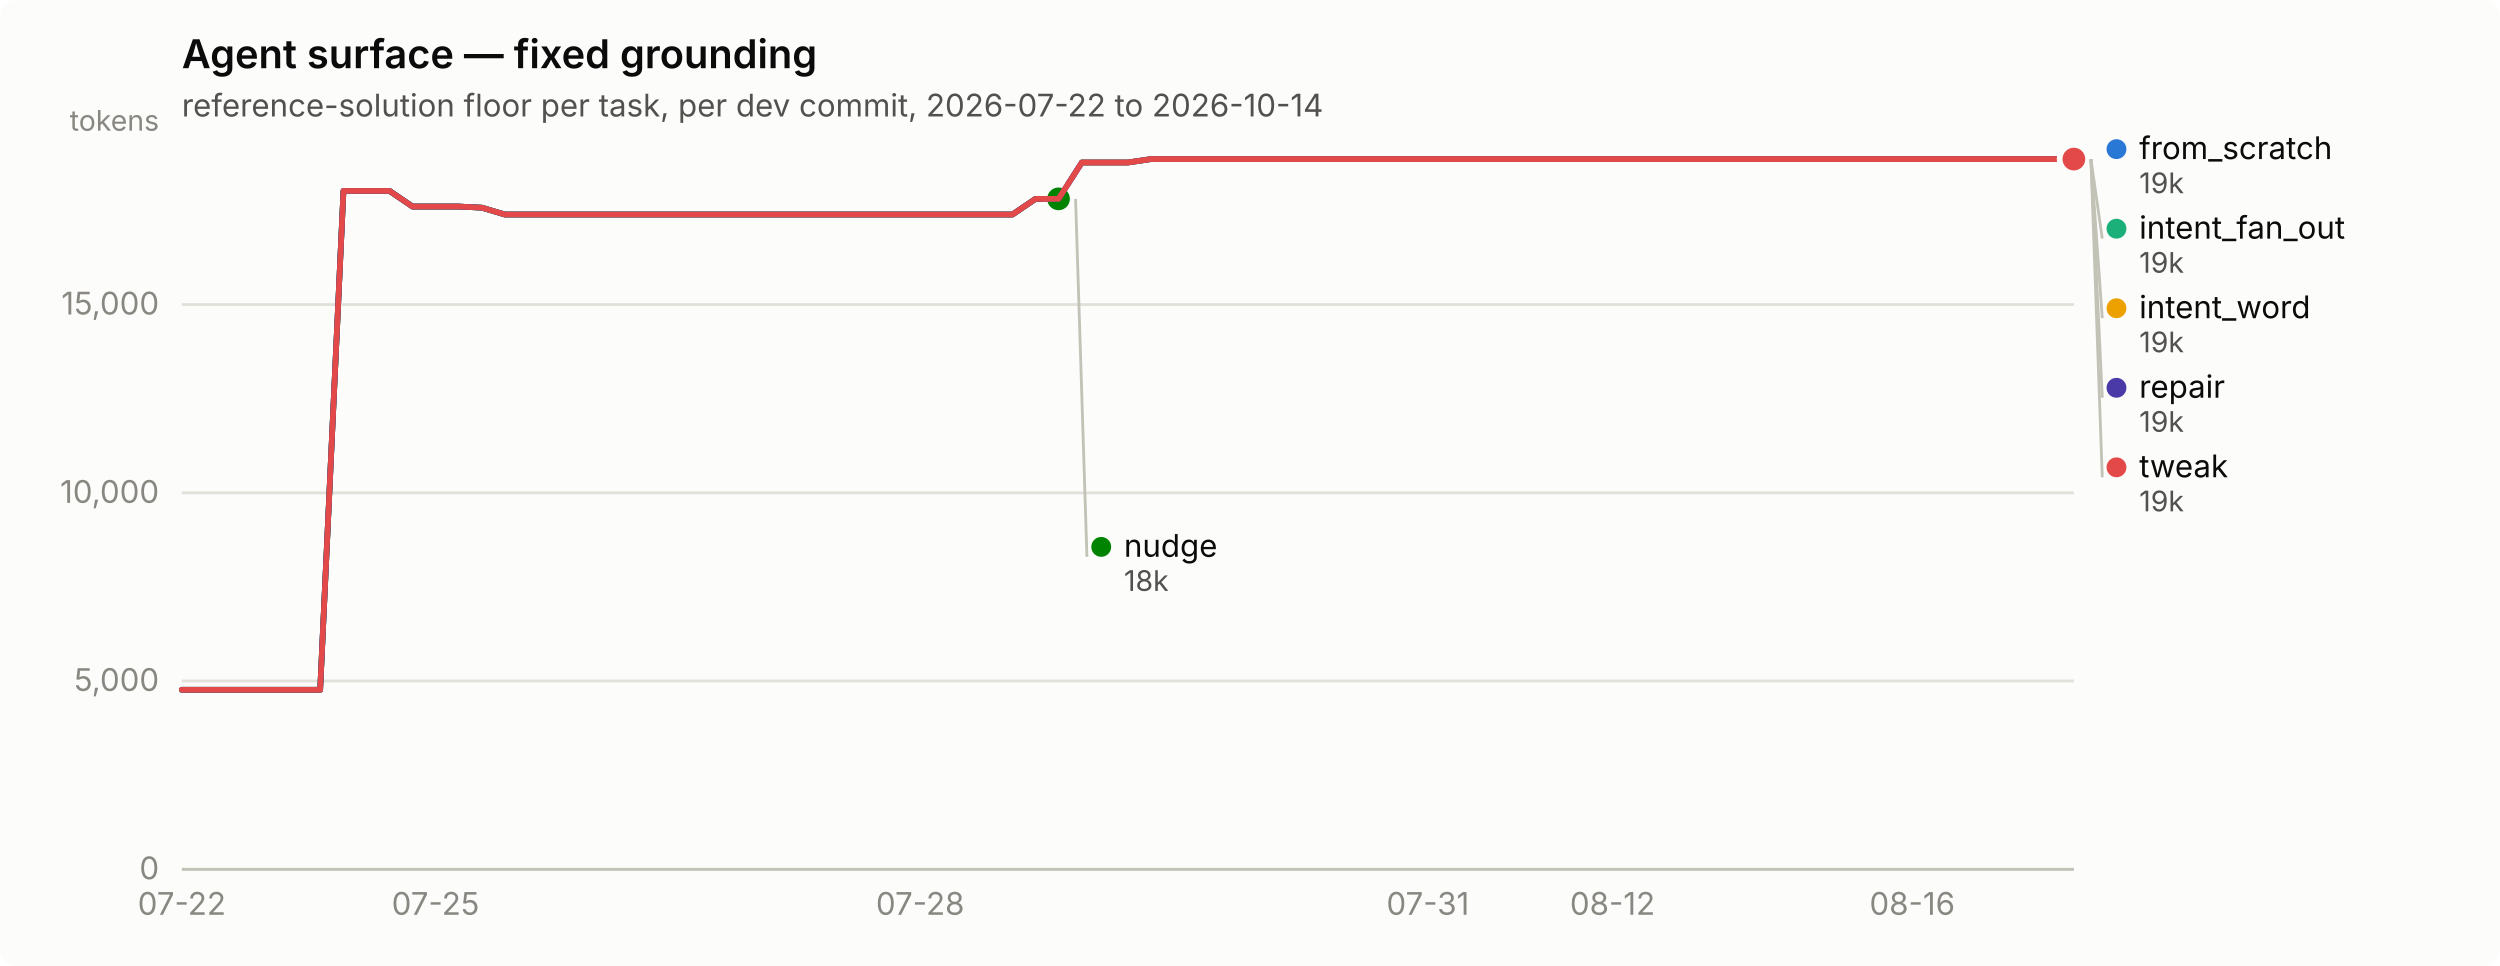
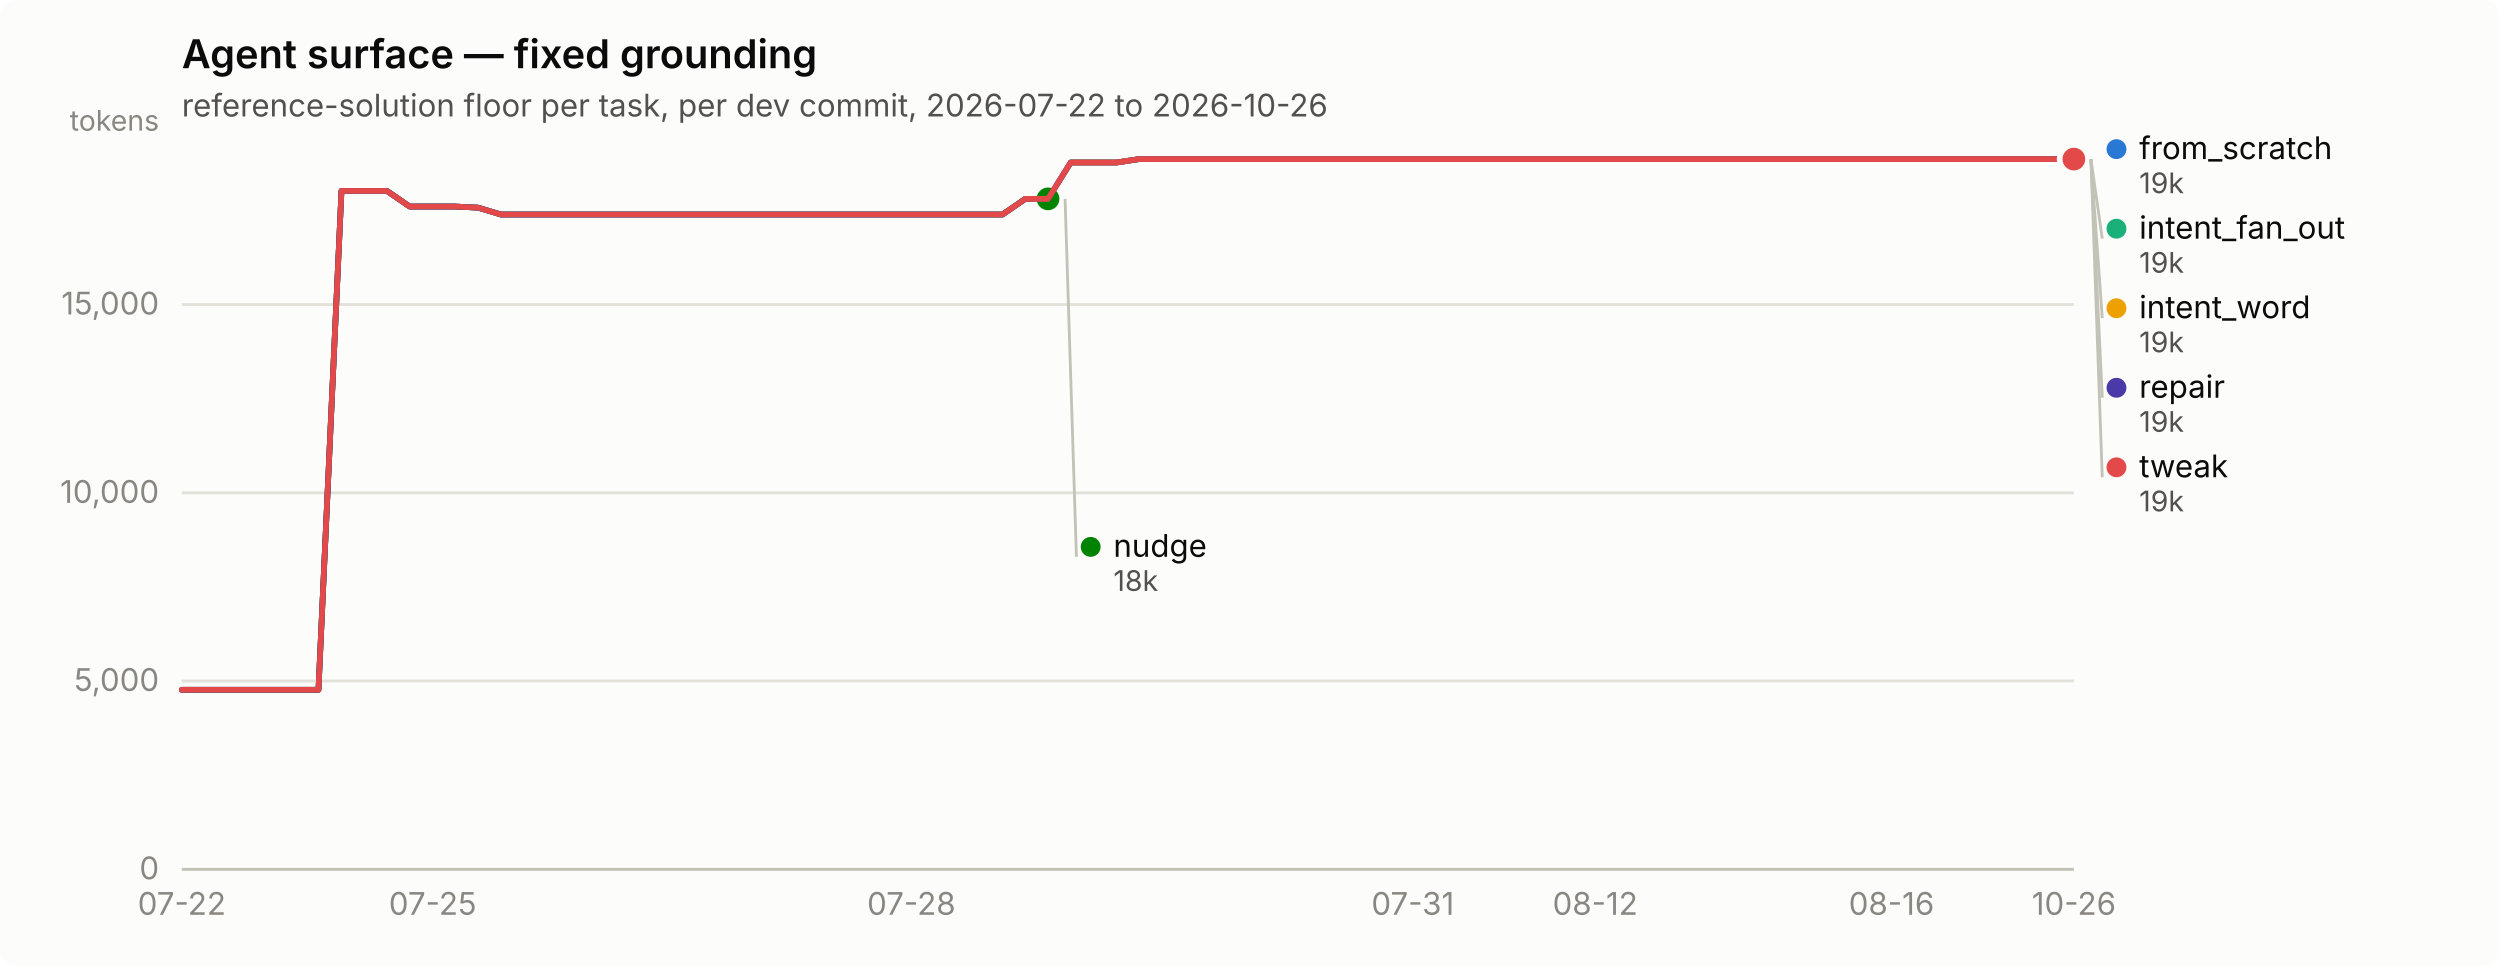
<svg xmlns="http://www.w3.org/2000/svg" width="880" height="340" viewBox="0 0 880 340" role="img" aria-label="Agent surface — fixed grounding">
  <rect width="880" height="340" rx="6" fill="#fcfcfb" />
  <text x="64" y="24" font-family="system-ui, -apple-system, &quot;Segoe UI&quot;, sans-serif" font-size="14" font-weight="600" fill="#0b0b0b">Agent surface — fixed grounding</text>
-   <text x="64" y="41" font-family="system-ui, -apple-system, &quot;Segoe UI&quot;, sans-serif" font-size="11" fill="#52514e">reference-solution floor per task, per dev commit, 2026-07-22 to 2026-10-14</text>
+   <text x="64" y="41" font-family="system-ui, -apple-system, &quot;Segoe UI&quot;, sans-serif" font-size="11" fill="#52514e">reference-solution floor per task, per dev commit, 2026-07-22 to 2026-10-26</text>
  <line x1="64" y1="306.0" x2="730" y2="306.0" stroke="#e1e0d9" stroke-width="1" />
  <text x="56" y="309.5" text-anchor="end" font-family="system-ui, -apple-system, &quot;Segoe UI&quot;, sans-serif" font-size="11" style="font-variant-numeric: tabular-nums" fill="#898781">0</text>
  <line x1="64" y1="239.7" x2="730" y2="239.7" stroke="#e1e0d9" stroke-width="1" />
  <text x="56" y="243.2" text-anchor="end" font-family="system-ui, -apple-system, &quot;Segoe UI&quot;, sans-serif" font-size="11" style="font-variant-numeric: tabular-nums" fill="#898781">5,000</text>
  <line x1="64" y1="173.5" x2="730" y2="173.5" stroke="#e1e0d9" stroke-width="1" />
  <text x="56" y="177.0" text-anchor="end" font-family="system-ui, -apple-system, &quot;Segoe UI&quot;, sans-serif" font-size="11" style="font-variant-numeric: tabular-nums" fill="#898781">10,000</text>
  <line x1="64" y1="107.2" x2="730" y2="107.2" stroke="#e1e0d9" stroke-width="1" />
  <text x="56" y="110.7" text-anchor="end" font-family="system-ui, -apple-system, &quot;Segoe UI&quot;, sans-serif" font-size="11" style="font-variant-numeric: tabular-nums" fill="#898781">15,000</text>
  <text x="56" y="46" text-anchor="end" font-family="system-ui, -apple-system, &quot;Segoe UI&quot;, sans-serif" font-size="10" fill="#898781">tokens</text>
  <line x1="64" y1="306" x2="730" y2="306" stroke="#c3c2b7" stroke-width="1" />
  <text x="64.0" y="322" text-anchor="middle" font-family="system-ui, -apple-system, &quot;Segoe UI&quot;, sans-serif" font-size="11" style="font-variant-numeric: tabular-nums" fill="#898781">07-22</text>
-   <text x="153.3" y="322" text-anchor="middle" font-family="system-ui, -apple-system, &quot;Segoe UI&quot;, sans-serif" font-size="11" style="font-variant-numeric: tabular-nums" fill="#898781">07-25</text>
-   <text x="323.9" y="322" text-anchor="middle" font-family="system-ui, -apple-system, &quot;Segoe UI&quot;, sans-serif" font-size="11" style="font-variant-numeric: tabular-nums" fill="#898781">07-28</text>
-   <text x="502.6" y="322" text-anchor="middle" font-family="system-ui, -apple-system, &quot;Segoe UI&quot;, sans-serif" font-size="11" style="font-variant-numeric: tabular-nums" fill="#898781">07-31</text>
-   <text x="567.6" y="322" text-anchor="middle" font-family="system-ui, -apple-system, &quot;Segoe UI&quot;, sans-serif" font-size="11" style="font-variant-numeric: tabular-nums" fill="#898781">08-12</text>
-   <text x="673.1" y="322" text-anchor="middle" font-family="system-ui, -apple-system, &quot;Segoe UI&quot;, sans-serif" font-size="11" style="font-variant-numeric: tabular-nums" fill="#898781">08-16</text>
-   <path d="M64.0,242.8 L72.1,242.8 L80.2,242.8 L88.4,242.8 L96.5,242.8 L104.6,242.8 L112.7,242.8 L120.9,67.2 L129.0,67.2 L137.1,67.2 L145.2,72.7 L153.3,72.7 L161.5,72.7 L169.6,73.1 L177.7,75.5 L185.8,75.5 L194.0,75.5 L202.1,75.5 L210.2,75.5 L218.3,75.5 L226.4,75.5 L234.6,75.5 L242.7,75.5 L250.8,75.5 L258.9,75.5 L267.0,75.5 L275.2,75.5 L283.3,75.5 L291.4,75.5 L299.5,75.5 L307.7,75.5 L315.8,75.5 L323.9,75.5 L332.0,75.5 L340.1,75.5 L348.3,75.5 L356.4,75.5 L364.5,70.0 L372.6,70.0 L380.8,57.2 L388.9,57.2 L397.0,57.2 L405.1,56.0 L413.2,56.0 L421.4,56.0 L429.5,56.0 L437.6,56.0 L445.7,56.0 L453.9,56.0 L462.0,56.0 L470.1,56.0 L478.2,56.0 L486.3,56.0 L494.5,56.0 L502.6,56.0 L510.7,56.0 L518.8,56.0 L527.0,56.0 L535.1,56.0 L543.2,56.0 L551.3,56.0 L559.4,56.0 L567.6,56.0 L575.7,56.0 L583.8,56.0 L591.9,56.0 L600.0,56.0 L608.2,56.0 L616.3,56.0 L624.4,56.0 L632.5,56.0 L640.7,56.0 L648.8,56.0 L656.9,56.0 L665.0,56.0 L673.1,56.0 L681.3,56.0 L689.4,56.0 L697.5,56.0 L705.6,56.0 L713.8,56.0 L721.9,56.0 L730.0,56.0" fill="none" stroke="#2a78d6" stroke-width="2" stroke-linejoin="round" stroke-linecap="round" />
+   <text x="152.3" y="322" text-anchor="middle" font-family="system-ui, -apple-system, &quot;Segoe UI&quot;, sans-serif" font-size="11" style="font-variant-numeric: tabular-nums" fill="#898781">07-25</text>
+   <text x="320.8" y="322" text-anchor="middle" font-family="system-ui, -apple-system, &quot;Segoe UI&quot;, sans-serif" font-size="11" style="font-variant-numeric: tabular-nums" fill="#898781">07-28</text>
+   <text x="497.3" y="322" text-anchor="middle" font-family="system-ui, -apple-system, &quot;Segoe UI&quot;, sans-serif" font-size="11" style="font-variant-numeric: tabular-nums" fill="#898781">07-31</text>
+   <text x="561.5" y="322" text-anchor="middle" font-family="system-ui, -apple-system, &quot;Segoe UI&quot;, sans-serif" font-size="11" style="font-variant-numeric: tabular-nums" fill="#898781">08-12</text>
+   <text x="665.8" y="322" text-anchor="middle" font-family="system-ui, -apple-system, &quot;Segoe UI&quot;, sans-serif" font-size="11" style="font-variant-numeric: tabular-nums" fill="#898781">08-16</text>
+   <text x="730.0" y="322" text-anchor="middle" font-family="system-ui, -apple-system, &quot;Segoe UI&quot;, sans-serif" font-size="11" style="font-variant-numeric: tabular-nums" fill="#898781">10-26</text>
+   <path d="M64.0,242.8 L72.0,242.8 L80.0,242.8 L88.1,242.8 L96.1,242.8 L104.1,242.8 L112.1,242.8 L120.2,67.2 L128.2,67.2 L136.2,67.2 L144.2,72.7 L152.3,72.7 L160.3,72.7 L168.3,73.1 L176.3,75.5 L184.4,75.5 L192.4,75.5 L200.4,75.5 L208.4,75.5 L216.5,75.5 L224.5,75.5 L232.5,75.5 L240.5,75.5 L248.6,75.5 L256.6,75.5 L264.6,75.5 L272.6,75.5 L280.7,75.5 L288.7,75.5 L296.7,75.5 L304.7,75.5 L312.7,75.5 L320.8,75.5 L328.8,75.5 L336.8,75.5 L344.8,75.5 L352.9,75.5 L360.9,70.0 L368.9,70.0 L376.9,57.2 L385.0,57.2 L393.0,57.2 L401.0,56.0 L409.0,56.0 L417.1,56.0 L425.1,56.0 L433.1,56.0 L441.1,56.0 L449.2,56.0 L457.2,56.0 L465.2,56.0 L473.2,56.0 L481.3,56.0 L489.3,56.0 L497.3,56.0 L505.3,56.0 L513.3,56.0 L521.4,56.0 L529.4,56.0 L537.4,56.0 L545.4,56.0 L553.5,56.0 L561.5,56.0 L569.5,56.0 L577.5,56.0 L585.6,56.0 L593.6,56.0 L601.6,56.0 L609.6,56.0 L617.7,56.0 L625.7,56.0 L633.7,56.0 L641.7,56.0 L649.8,56.0 L657.8,56.0 L665.8,56.0 L673.8,56.0 L681.9,56.0 L689.9,56.0 L697.9,56.0 L705.9,56.0 L714.0,56.0 L722.0,56.0 L730.0,56.0" fill="none" stroke="#2a78d6" stroke-width="2" stroke-linejoin="round" stroke-linecap="round" />
  <circle cx="730.0" cy="56.0" r="6" fill="#fcfcfb" />
  <circle cx="730.0" cy="56.0" r="4" fill="#2a78d6" />
-   <path d="M380.8,57.2 L388.9,57.2 L397.0,57.2 L405.1,56.0 L413.2,56.0 L421.4,56.0 L429.5,56.0 L437.6,56.0 L445.7,56.0 L453.9,56.0 L462.0,56.0 L470.1,56.0 L478.2,56.0 L486.3,56.0 L494.5,56.0 L502.6,56.0 L510.7,56.0 L518.8,56.0 L527.0,56.0 L535.1,56.0 L543.2,56.0 L551.3,56.0 L559.4,56.0 L567.6,56.0 L575.7,56.0 L583.8,56.0 L591.9,56.0 L600.0,56.0 L608.2,56.0 L616.3,56.0 L624.4,56.0 L632.5,56.0 L640.7,56.0 L648.8,56.0 L656.9,56.0 L665.0,56.0 L673.1,56.0 L681.3,56.0 L689.4,56.0 L697.5,56.0 L705.6,56.0 L713.8,56.0 L721.9,56.0 L730.0,56.0" fill="none" stroke="#1baf7a" stroke-width="2" stroke-linejoin="round" stroke-linecap="round" />
+   <path d="M376.9,57.2 L385.0,57.2 L393.0,57.2 L401.0,56.0 L409.0,56.0 L417.1,56.0 L425.1,56.0 L433.1,56.0 L441.1,56.0 L449.2,56.0 L457.2,56.0 L465.2,56.0 L473.2,56.0 L481.3,56.0 L489.3,56.0 L497.3,56.0 L505.3,56.0 L513.3,56.0 L521.4,56.0 L529.4,56.0 L537.4,56.0 L545.4,56.0 L553.5,56.0 L561.5,56.0 L569.5,56.0 L577.5,56.0 L585.6,56.0 L593.6,56.0 L601.6,56.0 L609.6,56.0 L617.7,56.0 L625.7,56.0 L633.7,56.0 L641.7,56.0 L649.8,56.0 L657.8,56.0 L665.8,56.0 L673.8,56.0 L681.9,56.0 L689.9,56.0 L697.9,56.0 L705.9,56.0 L714.0,56.0 L722.0,56.0 L730.0,56.0" fill="none" stroke="#1baf7a" stroke-width="2" stroke-linejoin="round" stroke-linecap="round" />
  <circle cx="730.0" cy="56.0" r="6" fill="#fcfcfb" />
  <circle cx="730.0" cy="56.0" r="4" fill="#1baf7a" />
-   <path d="M380.8,57.2 L388.9,57.2 L397.0,57.2 L405.1,56.0 L413.2,56.0 L421.4,56.0 L429.5,56.0 L437.6,56.0 L445.7,56.0 L453.9,56.0 L462.0,56.0 L470.1,56.0 L478.2,56.0 L486.3,56.0 L494.5,56.0 L502.6,56.0 L510.7,56.0 L518.8,56.0 L527.0,56.0 L535.1,56.0 L543.2,56.0 L551.3,56.0 L559.4,56.0 L567.6,56.0 L575.7,56.0 L583.8,56.0 L591.9,56.0 L600.0,56.0 L608.2,56.0 L616.3,56.0 L624.4,56.0 L632.5,56.0 L640.7,56.0 L648.8,56.0 L656.9,56.0 L665.0,56.0 L673.1,56.0 L681.3,56.0 L689.4,56.0 L697.5,56.0 L705.6,56.0 L713.8,56.0 L721.9,56.0 L730.0,56.0" fill="none" stroke="#eda100" stroke-width="2" stroke-linejoin="round" stroke-linecap="round" />
+   <path d="M376.9,57.2 L385.0,57.2 L393.0,57.2 L401.0,56.0 L409.0,56.0 L417.1,56.0 L425.1,56.0 L433.1,56.0 L441.1,56.0 L449.2,56.0 L457.2,56.0 L465.2,56.0 L473.2,56.0 L481.3,56.0 L489.3,56.0 L497.3,56.0 L505.3,56.0 L513.3,56.0 L521.4,56.0 L529.4,56.0 L537.4,56.0 L545.4,56.0 L553.5,56.0 L561.5,56.0 L569.5,56.0 L577.5,56.0 L585.6,56.0 L593.6,56.0 L601.6,56.0 L609.6,56.0 L617.7,56.0 L625.7,56.0 L633.7,56.0 L641.7,56.0 L649.8,56.0 L657.8,56.0 L665.8,56.0 L673.8,56.0 L681.9,56.0 L689.9,56.0 L697.9,56.0 L705.9,56.0 L714.0,56.0 L722.0,56.0 L730.0,56.0" fill="none" stroke="#eda100" stroke-width="2" stroke-linejoin="round" stroke-linecap="round" />
  <circle cx="730.0" cy="56.0" r="6" fill="#fcfcfb" />
  <circle cx="730.0" cy="56.0" r="4" fill="#eda100" />
-   <path d="M64.0,242.8 L72.1,242.8 L80.2,242.8 L88.4,242.8 L96.5,242.8 L104.6,242.8 L112.7,242.8 L120.9,67.2 L129.0,67.2 L137.1,67.2 L145.2,72.7 L153.3,72.7 L161.5,72.7 L169.6,73.1 L177.7,75.5 L185.8,75.5 L194.0,75.5 L202.1,75.5 L210.2,75.5 L218.3,75.5 L226.4,75.5 L234.6,75.5 L242.7,75.5 L250.8,75.5 L258.9,75.5 L267.0,75.5 L275.2,75.5 L283.3,75.5 L291.4,75.5 L299.5,75.5 L307.7,75.5 L315.8,75.5 L323.9,75.5 L332.0,75.5 L340.1,75.5 L348.3,75.5 L356.4,75.5 L364.5,70.0 L372.6,70.0" fill="none" stroke="#008300" stroke-width="2" stroke-linejoin="round" stroke-linecap="round" />
-   <circle cx="372.6" cy="70.0" r="6" fill="#fcfcfb" />
-   <circle cx="372.6" cy="70.0" r="4" fill="#008300" />
-   <path d="M64.0,242.8 L72.1,242.8 L80.2,242.8 L88.4,242.8 L96.5,242.8 L104.6,242.8 L112.7,242.8 L120.9,67.2 L129.0,67.2 L137.1,67.2 L145.2,72.7 L153.3,72.7 L161.5,72.7 L169.6,73.1 L177.7,75.5 L185.8,75.5 L194.0,75.5 L202.1,75.5 L210.2,75.5 L218.3,75.5 L226.4,75.5 L234.6,75.5 L242.7,75.5 L250.8,75.5 L258.9,75.5 L267.0,75.5 L275.2,75.5 L283.3,75.5 L291.4,75.5 L299.5,75.5 L307.7,75.5 L315.8,75.5 L323.9,75.5 L332.0,75.5 L340.1,75.5 L348.3,75.5 L356.4,75.5 L364.5,70.0 L372.6,70.0 L380.8,57.2 L388.9,57.2 L397.0,57.2 L405.1,56.0 L413.2,56.0 L421.4,56.0 L429.5,56.0 L437.6,56.0 L445.7,56.0 L453.9,56.0 L462.0,56.0 L470.1,56.0 L478.2,56.0 L486.3,56.0 L494.5,56.0 L502.6,56.0 L510.7,56.0 L518.8,56.0 L527.0,56.0 L535.1,56.0 L543.2,56.0 L551.3,56.0 L559.4,56.0 L567.6,56.0 L575.7,56.0 L583.8,56.0 L591.9,56.0 L600.0,56.0 L608.2,56.0 L616.3,56.0 L624.4,56.0 L632.5,56.0 L640.7,56.0 L648.8,56.0 L656.9,56.0 L665.0,56.0 L673.1,56.0 L681.3,56.0 L689.4,56.0 L697.5,56.0 L705.6,56.0 L713.8,56.0 L721.9,56.0 L730.0,56.0" fill="none" stroke="#4a3aa7" stroke-width="2" stroke-linejoin="round" stroke-linecap="round" />
+   <path d="M64.0,242.8 L72.0,242.8 L80.0,242.8 L88.1,242.8 L96.1,242.8 L104.1,242.8 L112.1,242.8 L120.2,67.2 L128.2,67.2 L136.2,67.2 L144.2,72.7 L152.3,72.7 L160.3,72.7 L168.3,73.1 L176.3,75.5 L184.4,75.5 L192.4,75.5 L200.4,75.5 L208.4,75.5 L216.5,75.5 L224.5,75.5 L232.5,75.5 L240.5,75.5 L248.6,75.5 L256.6,75.5 L264.6,75.5 L272.6,75.5 L280.7,75.5 L288.7,75.5 L296.7,75.5 L304.7,75.5 L312.7,75.5 L320.8,75.5 L328.8,75.5 L336.8,75.5 L344.8,75.5 L352.9,75.5 L360.9,70.0 L368.9,70.0" fill="none" stroke="#008300" stroke-width="2" stroke-linejoin="round" stroke-linecap="round" />
+   <circle cx="368.9" cy="70.0" r="6" fill="#fcfcfb" />
+   <circle cx="368.9" cy="70.0" r="4" fill="#008300" />
+   <path d="M64.0,242.8 L72.0,242.8 L80.0,242.8 L88.1,242.8 L96.1,242.8 L104.1,242.8 L112.1,242.8 L120.2,67.2 L128.2,67.2 L136.2,67.2 L144.2,72.7 L152.3,72.7 L160.3,72.7 L168.3,73.1 L176.3,75.5 L184.4,75.5 L192.4,75.5 L200.4,75.5 L208.4,75.5 L216.5,75.5 L224.5,75.5 L232.5,75.5 L240.5,75.5 L248.6,75.5 L256.6,75.5 L264.6,75.5 L272.6,75.5 L280.7,75.5 L288.7,75.5 L296.7,75.5 L304.7,75.5 L312.7,75.5 L320.8,75.5 L328.8,75.5 L336.8,75.5 L344.8,75.5 L352.9,75.5 L360.9,70.0 L368.9,70.0 L376.9,57.2 L385.0,57.2 L393.0,57.2 L401.0,56.0 L409.0,56.0 L417.1,56.0 L425.1,56.0 L433.1,56.0 L441.1,56.0 L449.2,56.0 L457.2,56.0 L465.2,56.0 L473.2,56.0 L481.3,56.0 L489.3,56.0 L497.3,56.0 L505.3,56.0 L513.3,56.0 L521.4,56.0 L529.4,56.0 L537.4,56.0 L545.4,56.0 L553.5,56.0 L561.5,56.0 L569.5,56.0 L577.5,56.0 L585.6,56.0 L593.6,56.0 L601.6,56.0 L609.6,56.0 L617.7,56.0 L625.7,56.0 L633.7,56.0 L641.7,56.0 L649.8,56.0 L657.8,56.0 L665.8,56.0 L673.8,56.0 L681.9,56.0 L689.9,56.0 L697.9,56.0 L705.9,56.0 L714.0,56.0 L722.0,56.0 L730.0,56.0" fill="none" stroke="#4a3aa7" stroke-width="2" stroke-linejoin="round" stroke-linecap="round" />
  <circle cx="730.0" cy="56.0" r="6" fill="#fcfcfb" />
  <circle cx="730.0" cy="56.0" r="4" fill="#4a3aa7" />
-   <path d="M64.0,242.8 L72.1,242.8 L80.2,242.8 L88.4,242.8 L96.5,242.8 L104.6,242.8 L112.7,242.8 L120.9,67.2 L129.0,67.2 L137.1,67.2 L145.2,72.7 L153.3,72.7 L161.5,72.7 L169.6,73.1 L177.7,75.5 L185.8,75.5 L194.0,75.5 L202.1,75.5 L210.2,75.5 L218.3,75.5 L226.4,75.5 L234.6,75.5 L242.7,75.5 L250.8,75.5 L258.9,75.5 L267.0,75.5 L275.2,75.5 L283.3,75.5 L291.4,75.5 L299.5,75.5 L307.7,75.5 L315.8,75.5 L323.9,75.5 L332.0,75.5 L340.1,75.5 L348.3,75.5 L356.4,75.5 L364.5,70.0 L372.6,70.0 L380.8,57.2 L388.9,57.2 L397.0,57.2 L405.1,56.0 L413.2,56.0 L421.4,56.0 L429.5,56.0 L437.6,56.0 L445.7,56.0 L453.9,56.0 L462.0,56.0 L470.1,56.0 L478.2,56.0 L486.3,56.0 L494.5,56.0 L502.6,56.0 L510.7,56.0 L518.8,56.0 L527.0,56.0 L535.1,56.0 L543.2,56.0 L551.3,56.0 L559.4,56.0 L567.6,56.0 L575.7,56.0 L583.8,56.0 L591.9,56.0 L600.0,56.0 L608.2,56.0 L616.3,56.0 L624.4,56.0 L632.5,56.0 L640.7,56.0 L648.8,56.0 L656.9,56.0 L665.0,56.0 L673.1,56.0 L681.3,56.0 L689.4,56.0 L697.5,56.0 L705.6,56.0 L713.8,56.0 L721.9,56.0 L730.0,56.0" fill="none" stroke="#e34948" stroke-width="2" stroke-linejoin="round" stroke-linecap="round" />
+   <path d="M64.0,242.8 L72.0,242.8 L80.0,242.8 L88.1,242.8 L96.1,242.8 L104.1,242.8 L112.1,242.8 L120.2,67.2 L128.2,67.2 L136.2,67.2 L144.2,72.7 L152.3,72.7 L160.3,72.7 L168.3,73.1 L176.3,75.5 L184.4,75.5 L192.4,75.5 L200.4,75.5 L208.4,75.5 L216.5,75.5 L224.5,75.5 L232.5,75.5 L240.5,75.5 L248.6,75.5 L256.6,75.5 L264.6,75.5 L272.6,75.5 L280.7,75.5 L288.7,75.5 L296.7,75.5 L304.7,75.5 L312.7,75.5 L320.8,75.5 L328.8,75.5 L336.8,75.5 L344.8,75.5 L352.9,75.5 L360.9,70.0 L368.9,70.0 L376.9,57.2 L385.0,57.2 L393.0,57.2 L401.0,56.0 L409.0,56.0 L417.1,56.0 L425.1,56.0 L433.1,56.0 L441.1,56.0 L449.2,56.0 L457.2,56.0 L465.2,56.0 L473.2,56.0 L481.3,56.0 L489.3,56.0 L497.3,56.0 L505.3,56.0 L513.3,56.0 L521.4,56.0 L529.4,56.0 L537.4,56.0 L545.4,56.0 L553.5,56.0 L561.5,56.0 L569.5,56.0 L577.5,56.0 L585.6,56.0 L593.6,56.0 L601.6,56.0 L609.6,56.0 L617.7,56.0 L625.7,56.0 L633.7,56.0 L641.7,56.0 L649.8,56.0 L657.8,56.0 L665.8,56.0 L673.8,56.0 L681.9,56.0 L689.9,56.0 L697.9,56.0 L705.9,56.0 L714.0,56.0 L722.0,56.0 L730.0,56.0" fill="none" stroke="#e34948" stroke-width="2" stroke-linejoin="round" stroke-linecap="round" />
  <circle cx="730.0" cy="56.0" r="6" fill="#fcfcfb" />
  <circle cx="730.0" cy="56.0" r="4" fill="#e34948" />
  <circle cx="745.0" cy="52.5" r="3.5" fill="#2a78d6" />
  <text x="753.0" y="56.0" font-family="system-ui, -apple-system, &quot;Segoe UI&quot;, sans-serif" font-size="11" fill="#0b0b0b">from_scratch</text>
  <text x="753.0" y="68.0" font-family="system-ui, -apple-system, &quot;Segoe UI&quot;, sans-serif" font-size="10" style="font-variant-numeric: tabular-nums" fill="#52514e">19k</text>
  <line x1="736.0" y1="56.0" x2="740.0" y2="84.0" stroke="#c3c2b7" stroke-width="1" />
  <circle cx="745.0" cy="80.5" r="3.5" fill="#1baf7a" />
  <text x="753.0" y="84.0" font-family="system-ui, -apple-system, &quot;Segoe UI&quot;, sans-serif" font-size="11" fill="#0b0b0b">intent_fan_out</text>
  <text x="753.0" y="96.0" font-family="system-ui, -apple-system, &quot;Segoe UI&quot;, sans-serif" font-size="10" style="font-variant-numeric: tabular-nums" fill="#52514e">19k</text>
  <line x1="736.0" y1="56.0" x2="740.0" y2="112.0" stroke="#c3c2b7" stroke-width="1" />
  <circle cx="745.0" cy="108.5" r="3.5" fill="#eda100" />
  <text x="753.0" y="112.0" font-family="system-ui, -apple-system, &quot;Segoe UI&quot;, sans-serif" font-size="11" fill="#0b0b0b">intent_word</text>
  <text x="753.0" y="124.0" font-family="system-ui, -apple-system, &quot;Segoe UI&quot;, sans-serif" font-size="10" style="font-variant-numeric: tabular-nums" fill="#52514e">19k</text>
  <line x1="736.0" y1="56.0" x2="740.0" y2="140.0" stroke="#c3c2b7" stroke-width="1" />
  <circle cx="745.0" cy="136.5" r="3.5" fill="#4a3aa7" />
  <text x="753.0" y="140.0" font-family="system-ui, -apple-system, &quot;Segoe UI&quot;, sans-serif" font-size="11" fill="#0b0b0b">repair</text>
  <text x="753.0" y="152.0" font-family="system-ui, -apple-system, &quot;Segoe UI&quot;, sans-serif" font-size="10" style="font-variant-numeric: tabular-nums" fill="#52514e">19k</text>
  <line x1="736.0" y1="56.0" x2="740.0" y2="168.0" stroke="#c3c2b7" stroke-width="1" />
  <circle cx="745.0" cy="164.5" r="3.5" fill="#e34948" />
  <text x="753.0" y="168.0" font-family="system-ui, -apple-system, &quot;Segoe UI&quot;, sans-serif" font-size="11" fill="#0b0b0b">tweak</text>
  <text x="753.0" y="180.0" font-family="system-ui, -apple-system, &quot;Segoe UI&quot;, sans-serif" font-size="10" style="font-variant-numeric: tabular-nums" fill="#52514e">19k</text>
-   <line x1="378.6" y1="70.0" x2="382.6" y2="196.0" stroke="#c3c2b7" stroke-width="1" />
-   <circle cx="387.634" cy="192.5" r="3.5" fill="#008300" />
-   <text x="395.634" y="196.0" font-family="system-ui, -apple-system, &quot;Segoe UI&quot;, sans-serif" font-size="11" fill="#0b0b0b">nudge</text>
-   <text x="395.634" y="208.0" font-family="system-ui, -apple-system, &quot;Segoe UI&quot;, sans-serif" font-size="10" style="font-variant-numeric: tabular-nums" fill="#52514e">18k</text>
+   <line x1="374.9" y1="70.0" x2="378.9" y2="196.0" stroke="#c3c2b7" stroke-width="1" />
+   <circle cx="383.916" cy="192.5" r="3.5" fill="#008300" />
+   <text x="391.916" y="196.0" font-family="system-ui, -apple-system, &quot;Segoe UI&quot;, sans-serif" font-size="11" fill="#0b0b0b">nudge</text>
+   <text x="391.916" y="208.0" font-family="system-ui, -apple-system, &quot;Segoe UI&quot;, sans-serif" font-size="10" style="font-variant-numeric: tabular-nums" fill="#52514e">18k</text>
</svg>
